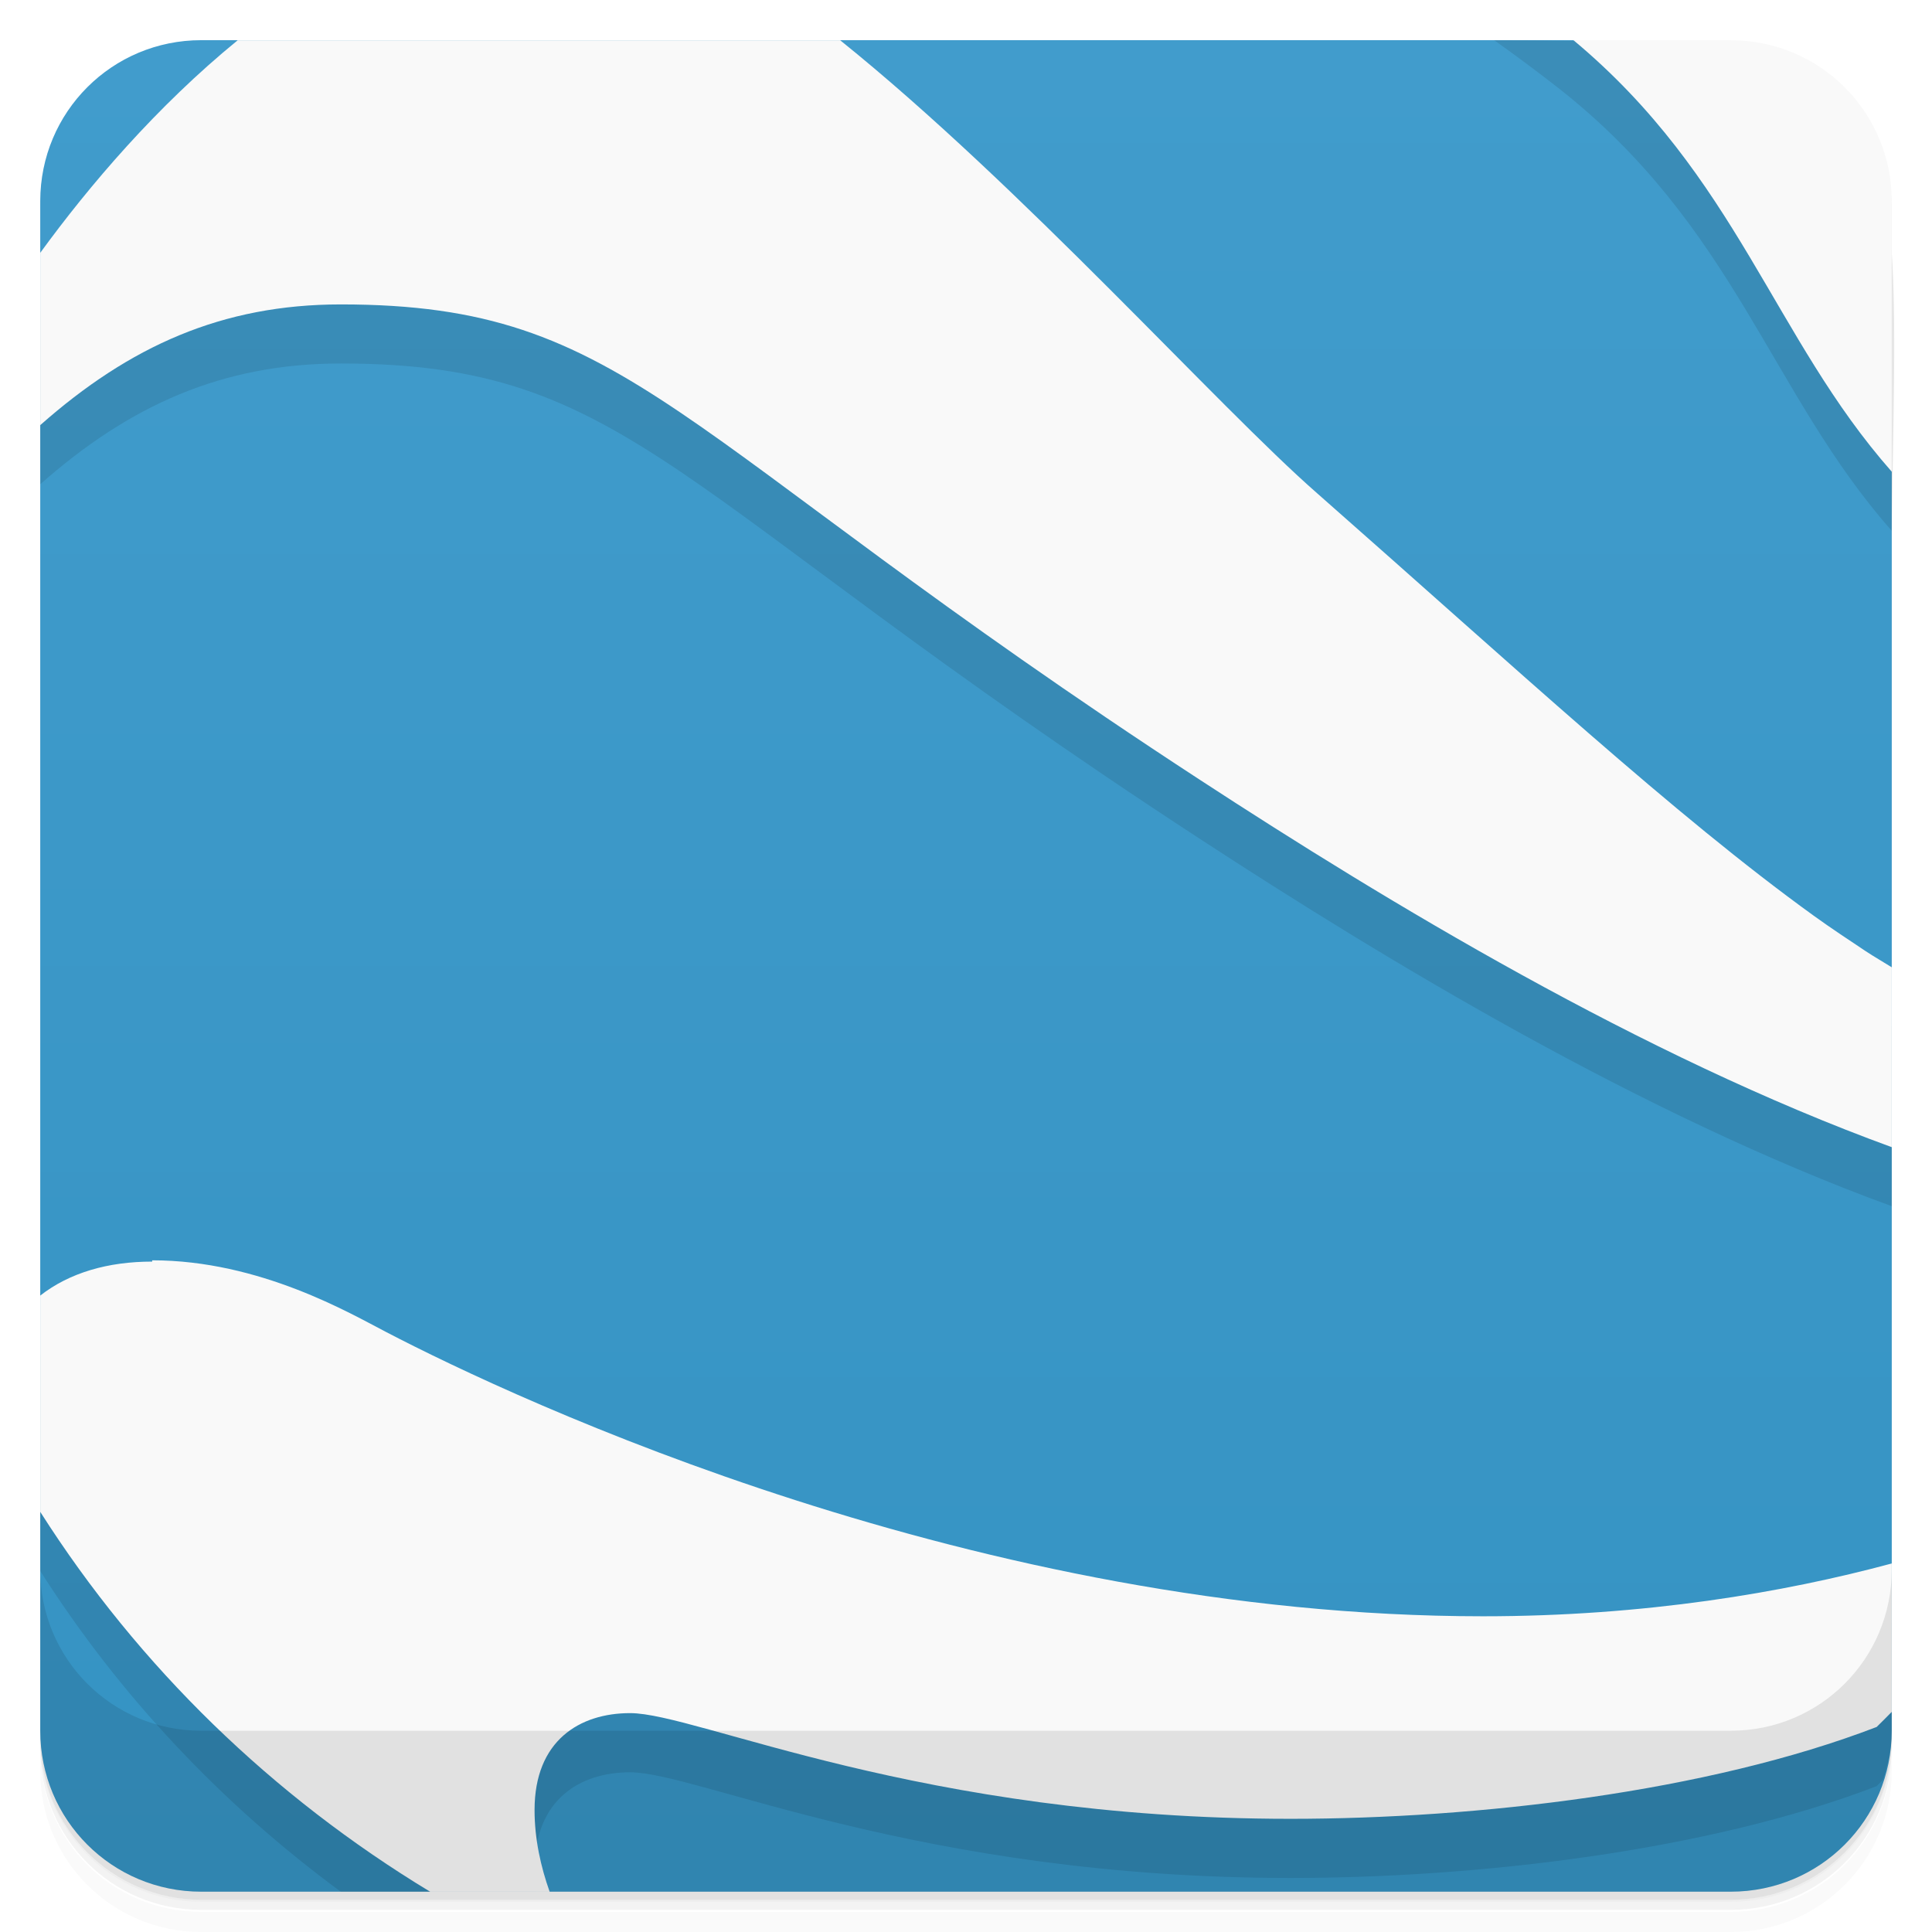
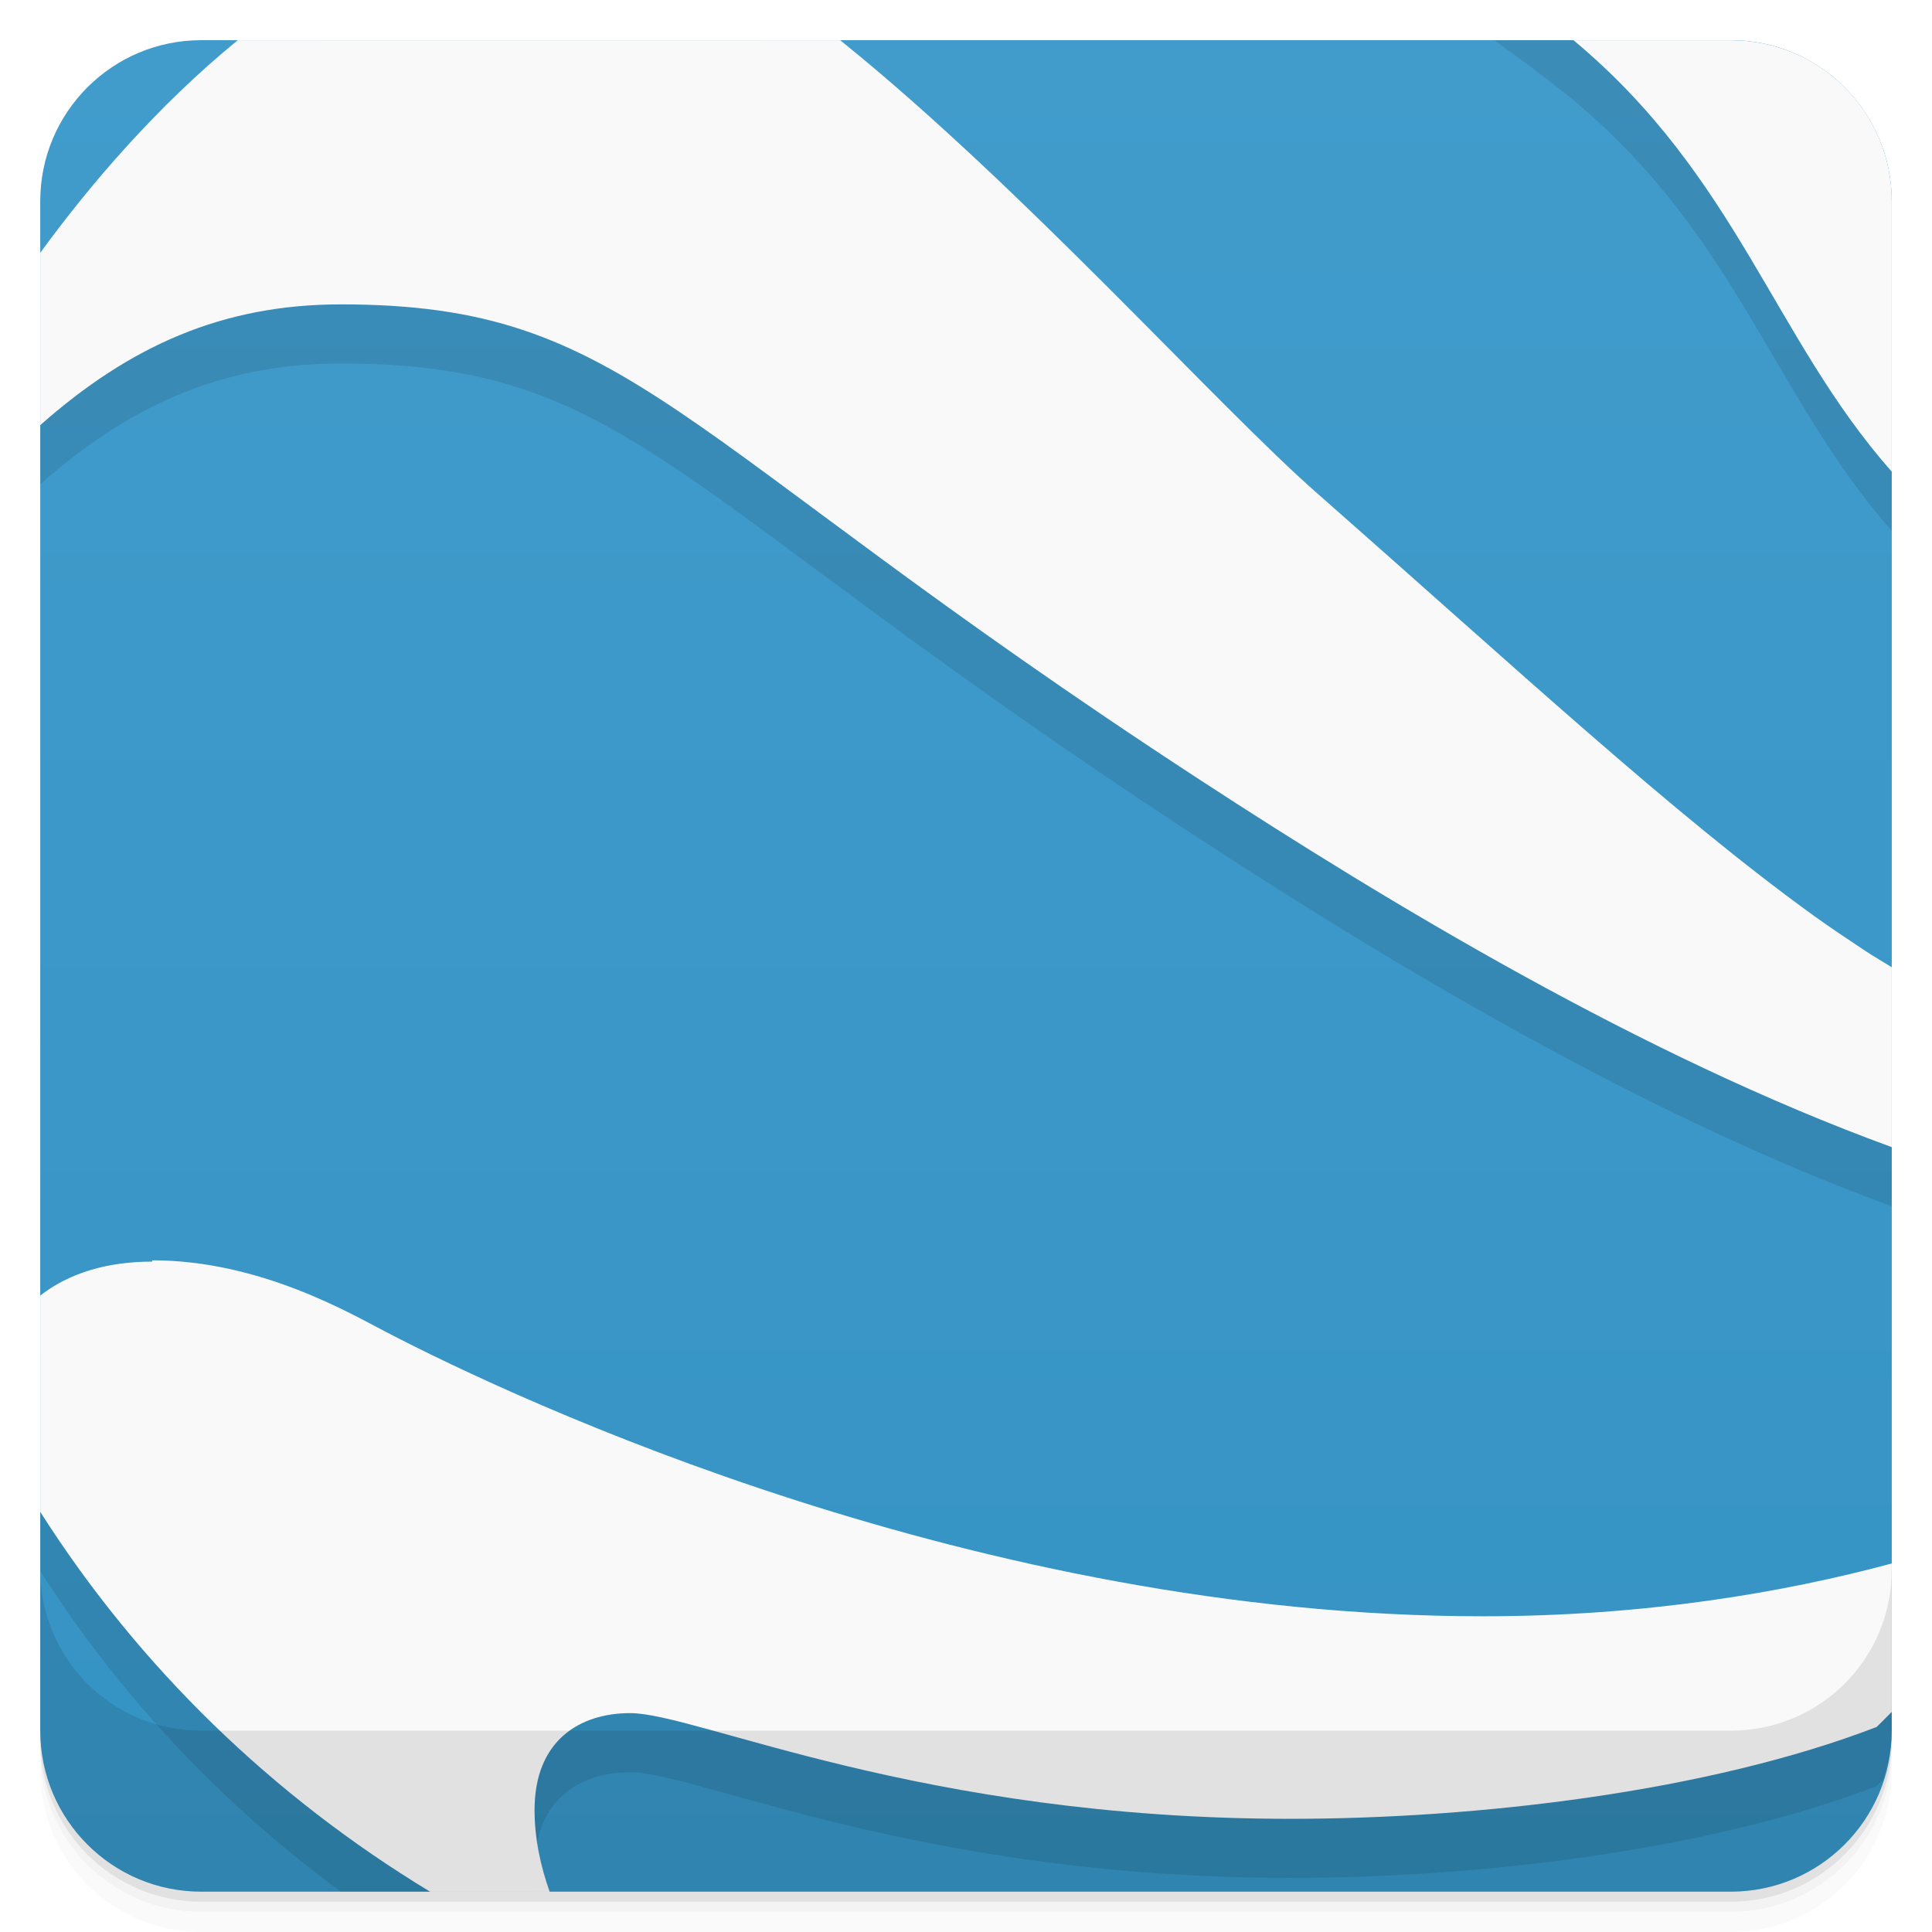
- <svg xmlns="http://www.w3.org/2000/svg" height="100%" width="100%" version="1.1" viewBox="0 0 48 48">
-   <defs>
-     <linearGradient id="linearGradient842" gradientUnits="userSpaceOnUse" gradientTransform="rotate(-90 24 23.998)" x2="47" x1="1">
-       <stop stop-color="#3593c3" offset="0" />
-       <stop stop-color="#419ccc" offset="1" />
+ <svg xmlns="http://www.w3.org/2000/svg" xmlns:xlink="http://www.w3.org/1999/xlink" viewBox="0 0 48 48" id="svg2" version="1.1" width="100%" height="100%">
+   <defs id="defs4">
+     <linearGradient id="linearGradient3764" x1="1" x2="47" gradientUnits="userSpaceOnUse" gradientTransform="translate(-47.99779,0.00221467)">
+       <stop stop-color="#3593c3" stop-opacity="1" id="stop7" />
+       <stop offset="1" stop-color="#419ccc" stop-opacity="1" id="stop9" />
    </linearGradient>
+     <clipPath id="clipPath-305067453">
+       <g transform="translate(0,-1004.362)" id="g12">
+         <rect rx="4" y="1005.36" x="1" height="46" width="46" fill="#1890d0" id="rect14" />
+       </g>
+     </clipPath>
+     <clipPath id="clipPath-317287480">
+       <g transform="translate(0,-1004.362)" id="g17">
+         <rect rx="4" y="1005.36" x="1" height="46" width="46" fill="#1890d0" id="rect19" />
+       </g>
+     </clipPath>
+     <linearGradient xlink:href="#linearGradient3764" id="linearGradient3070" gradientUnits="userSpaceOnUse" gradientTransform="translate(-47.99779,0.00221467)" x1="1" x2="47" />
+     <linearGradient xlink:href="#linearGradient3764" id="linearGradient3073" gradientUnits="userSpaceOnUse" gradientTransform="translate(-47.99779,0.00221467)" x1="1" x2="47" />
+     <linearGradient xlink:href="#linearGradient3764" id="linearGradient3076" gradientUnits="userSpaceOnUse" gradientTransform="translate(-47.99779,0.00221467)" x1="1" x2="47" />
+     <linearGradient xlink:href="#linearGradient3764" id="linearGradient3079" gradientUnits="userSpaceOnUse" gradientTransform="translate(-47.99779,0.00221467)" x1="1" x2="47" />
  </defs>
-   <g transform="translate(0 -1004.4)">
-     <path opacity=".02" d="m5 1006.4c-2.216 0-4 1.784-4 4v37.25c0 2.216 1.784 4 4 4h38c2.216 0 4-1.784 4-4v-37.25c0-2.216-1.784-4-4-4h-38zm-4 41.5v0.5c0 2.216 1.784 4 4 4h38c2.216 0 4-1.784 4-4v-0.5c0 2.216-1.784 4-4 4h-38c-2.216 0-4-1.784-4-4z" />
-     <path opacity=".05" d="m1 1047.6v0.25c0 2.216 1.784 4 4 4h38c2.216 0 4-1.784 4-4v-0.25c0 2.216-1.784 4-4 4h-38c-2.216 0-4-1.784-4-4z" />
-     <rect opacity=".1" rx="4" height="46" width="46" y="1005.6" x="1" />
+   <g id="g21">
+     <g transform="translate(0,-1004.362)" id="g23">
+       <path d="m 5 1006.36 c -2.216 0 -4 1.784 -4 4 l 0 37.25 c 0 2.216 1.784 4 4 4 l 38 0 c 2.216 0 4 -1.784 4 -4 l 0 -37.25 c 0 -2.216 -1.784 -4 -4 -4 l -38 0 z m -4 41.5 0 0.5 c 0 2.216 1.784 4 4 4 l 38 0 c 2.216 0 4 -1.784 4 -4 l 0 -0.5 c 0 2.216 -1.784 4 -4 4 l -38 0 c -2.216 0 -4 -1.784 -4 -4 z" opacity="0.02" id="path25" />
+       <path d="m 1 1047.61 0 0.25 c 0 2.216 1.784 4 4 4 l 38 0 c 2.216 0 4 -1.784 4 -4 l 0 -0.25 c 0 2.216 -1.784 4 -4 4 l -38 0 c -2.216 0 -4 -1.784 -4 -4 z" opacity="0.05" id="path27" />
+       <rect width="46" height="46" x="1" y="1005.61" rx="4" opacity="0.1" id="rect29" />
+     </g>
  </g>
-   <path style="fill:url(#linearGradient842)" d="m5 0.998c-2.216 0-4 1.784-4 4v38c0 2.216 1.784 4 4 4h38c2.216 0 4-1.784 4-4v-31.279c-1.337-4.934-1.409-9.755-7.906-10.719l0.002-0.002z" />
-   <path style="opacity:.1;fill-rule:evenodd" d="m1 7.75v4.281c2.218-1.959 4.518-3 7.469-3 7.204 0 8.134 3.199 21.344 11.812 4.639 3.027 10.971 6.859 17.188 9.125v-4.468c-19.353-9.374-35.361-29.978-46.001-17.75zm36.125-6.75c0.518 0.369 1.064 0.773 1.594 1.188 4.403 3.46 5.25 7.565 8.281 11 0.156-11.106 0.766-12.188-9.875-12.188zm-36.125 32.656v5.375c1.976 3.106 4.512 5.793 7.469 7.969h4.844c-0.017-0.178-0.031-0.378-0.031-0.562 0-1.724 1.117-2.406 2.375-2.406 1.667 0 7.19 2.625 16.406 2.625 4.614 0 10.35-0.66 14.562-2.281 0.053-0.051 0.104-0.105 0.156-0.156 0.123-0.386 0.219-0.791 0.219-1.219v-2.688c-2.678 0.722-6.137 1.313-10.156 1.313-8.054 3.49-30.55-11.969-35.844-7.969z" />
-   <path style="fill:#f9f9f9;fill-rule:evenodd" d="m5.906 1c-2.014 1.644-3.688 3.609-4.906 5.281v4.281c2.219-1.96 4.517-2.999 7.469-2.999 7.204 0 8.134 3.2 21.343 11.812 4.64 3.028 10.971 6.861 17.188 9.126v-4.469c-0.219-0.138-0.434-0.259-0.656-0.406-0.419-0.281-0.845-0.559-1.282-0.875-3.469-2.505-7.322-6.081-12.343-10.5-2.461-2.154-7.321-7.609-11.844-11.25h-14.969zm33.188 0c4.068 3.393 4.966 7.387 7.906 10.719v-6.719c0-2.216-1.784-4-4-4h-3.906zm-35.313 30.312v0.032c-1.099 0-2.055 0.277-2.781 0.844v5.374c2.454 3.857 5.774 7.069 9.688 9.438h2.968c-0.219-0.617-0.375-1.304-0.375-2.031 0-1.724 1.118-2.407 2.375-2.407 1.667 0 7.19 2.626 16.406 2.626 4.615 0 10.35-0.661 14.563-2.282 0.126-0.123 0.251-0.249 0.375-0.375v-3.687c-2.678 0.722-6.137 1.312-10.156 1.312-12.532 0-23.953-5.344-27.25-7.062-0.88-0.455-3.13-1.782-5.813-1.782z" />
-   <g transform="translate(0 -1004.4)">
-     <path opacity=".1" d="m1 1043.4v4c0 2.216 1.784 4 4 4h38c2.216 0 4-1.784 4-4v-4c0 2.216-1.784 4-4 4h-38c-2.216 0-4-1.784-4-4z" />
+   <g id="g31">
+     <rect width="46" height="46" x="-46.998" y="1" rx="4" transform="matrix(0,-1,1,0,0,0)" fill="url(#linearGradient3764)" fill-opacity="1" id="rect33" />
+   </g>
+   <g id="g35" />
+   <path style="opacity:0.1;fill:#000000;fill-opacity:1;fill-rule:evenodd;stroke:none" d="M 7.969 1 C 5.061 2.815 2.615 5.532 1 7.75 L 1 12.031 C 3.218 10.072 5.518 9.031 8.469 9.031 C 15.673 9.031 16.603 12.23 29.812 20.844 C 34.452 23.871 40.783 27.703 47 29.969 L 47 25.5 C 46.781 25.362 46.566 25.241 46.344 25.094 C 45.925 24.813 45.499 24.535 45.062 24.219 C 41.593 21.714 37.74 18.169 32.719 13.75 C 29.896 11.28 23.915 4.426 18.906 1 L 7.969 1 z M 37.125 1 C 37.643 1.369 38.189 1.773 38.719 2.188 C 43.121 5.648 43.969 9.752 47 13.188 L 47 5 C 47 2.784 45.216 1 43 1 L 37.125 1 z M 3.781 32.781 L 3.781 32.812 C 2.682 32.812 1.726 33.09 1 33.656 L 1 39.031 C 2.976 42.137 5.512 44.824 8.469 47 L 13.312 47 C 13.295 46.822 13.281 46.622 13.281 46.438 C 13.281 44.714 14.399 44.031 15.656 44.031 C 17.323 44.031 22.846 46.656 32.062 46.656 C 36.677 46.656 42.412 45.996 46.625 44.375 C 46.678 44.324 46.729 44.27 46.781 44.219 C 46.904 43.833 47 43.428 47 43 L 47 40.312 C 44.322 41.034 40.863 41.625 36.844 41.625 C 24.312 41.625 12.891 36.28 9.594 34.562 C 8.714 34.108 6.464 32.781 3.781 32.781 z " id="path45" />
+   <path style="fill:#f9f9f9;fill-opacity:1;fill-rule:evenodd;stroke:none" d="M 5.906 1 C 3.893 2.644 2.218 4.609 1 6.281 L 1 10.562 C 3.219 8.602 5.517 7.562 8.469 7.562 C 15.673 7.562 16.603 10.762 29.812 19.375 C 34.452 22.402 40.783 26.235 47 28.5 L 47 24.031 C 46.781 23.893 46.566 23.772 46.344 23.625 C 45.925 23.344 45.499 23.066 45.062 22.75 C 41.593 20.245 37.74 16.669 32.719 12.25 C 30.258 10.096 25.398 4.641 20.875 1 L 5.906 1 z M 39.094 1 C 43.162 4.393 44.06 8.387 47 11.719 L 47 5 C 47 2.784 45.216 1 43 1 L 39.094 1 z M 3.781 31.312 L 3.781 31.344 C 2.682 31.344 1.726 31.621 1 32.188 L 1 37.562 C 3.453 41.419 6.774 44.631 10.688 47 L 13.656 47 C 13.437 46.383 13.281 45.696 13.281 44.969 C 13.281 43.245 14.399 42.562 15.656 42.562 C 17.323 42.562 22.846 45.188 32.062 45.188 C 36.677 45.188 42.412 44.527 46.625 42.906 C 46.751 42.783 46.876 42.657 47 42.531 L 47 38.844 C 44.322 39.566 40.863 40.156 36.844 40.156 C 24.312 40.156 12.891 34.812 9.594 33.094 C 8.714 32.639 6.464 31.312 3.781 31.312 z " id="path55" />
+   <g id="g57">
+     <g transform="translate(0,-1004.362)" id="g59">
+       <path d="m 1 1043.36 0 4 c 0 2.216 1.784 4 4 4 l 38 0 c 2.216 0 4 -1.784 4 -4 l 0 -4 c 0 2.216 -1.784 4 -4 4 l -38 0 c -2.216 0 -4 -1.784 -4 -4 z" opacity="0.1" id="path61" />
+     </g>
  </g>
</svg>
